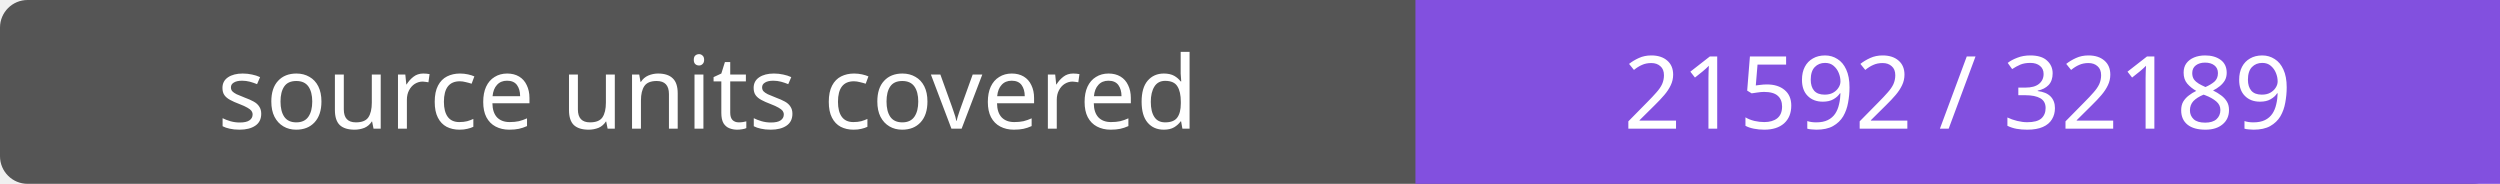
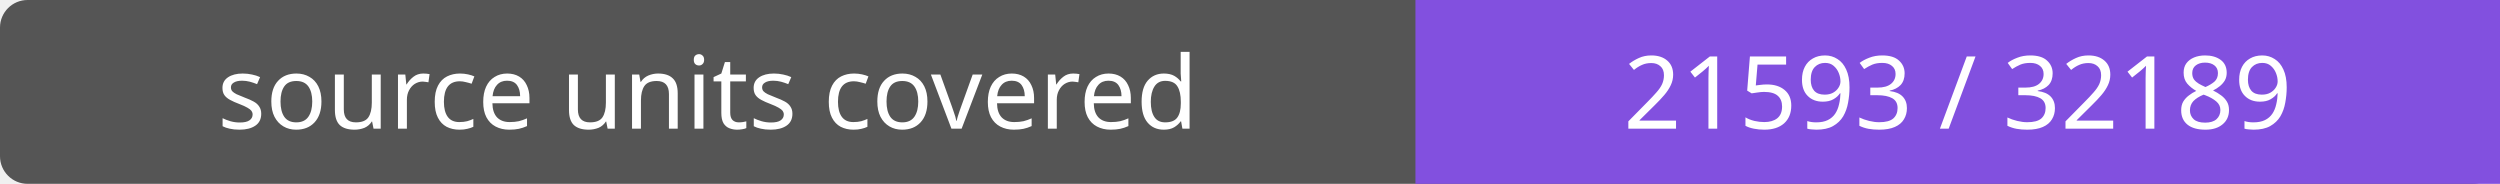
- <svg xmlns="http://www.w3.org/2000/svg" width="272" height="20" role="img" aria-label="source units covered: 21592 / 32189">
+ <svg xmlns="http://www.w3.org/2000/svg" width="272" height="20" role="img" aria-label="source units covered: 21593 / 32189">
  <rect width="272" height="20" rx="3" fill="#555" />
  <path fill="#8250df" d="M154 0h118v20H154z" />
  <g fill="#fff" text-anchor="middle" font-family="Verdana,sans-serif" font-size="11">
    <text x="77.0" y="14">source units covered</text>
-     <text x="213.0" y="14">21592 / 32189</text>
+     <text x="213.0" y="14">21593 / 32189</text>
  </g>
</svg>
